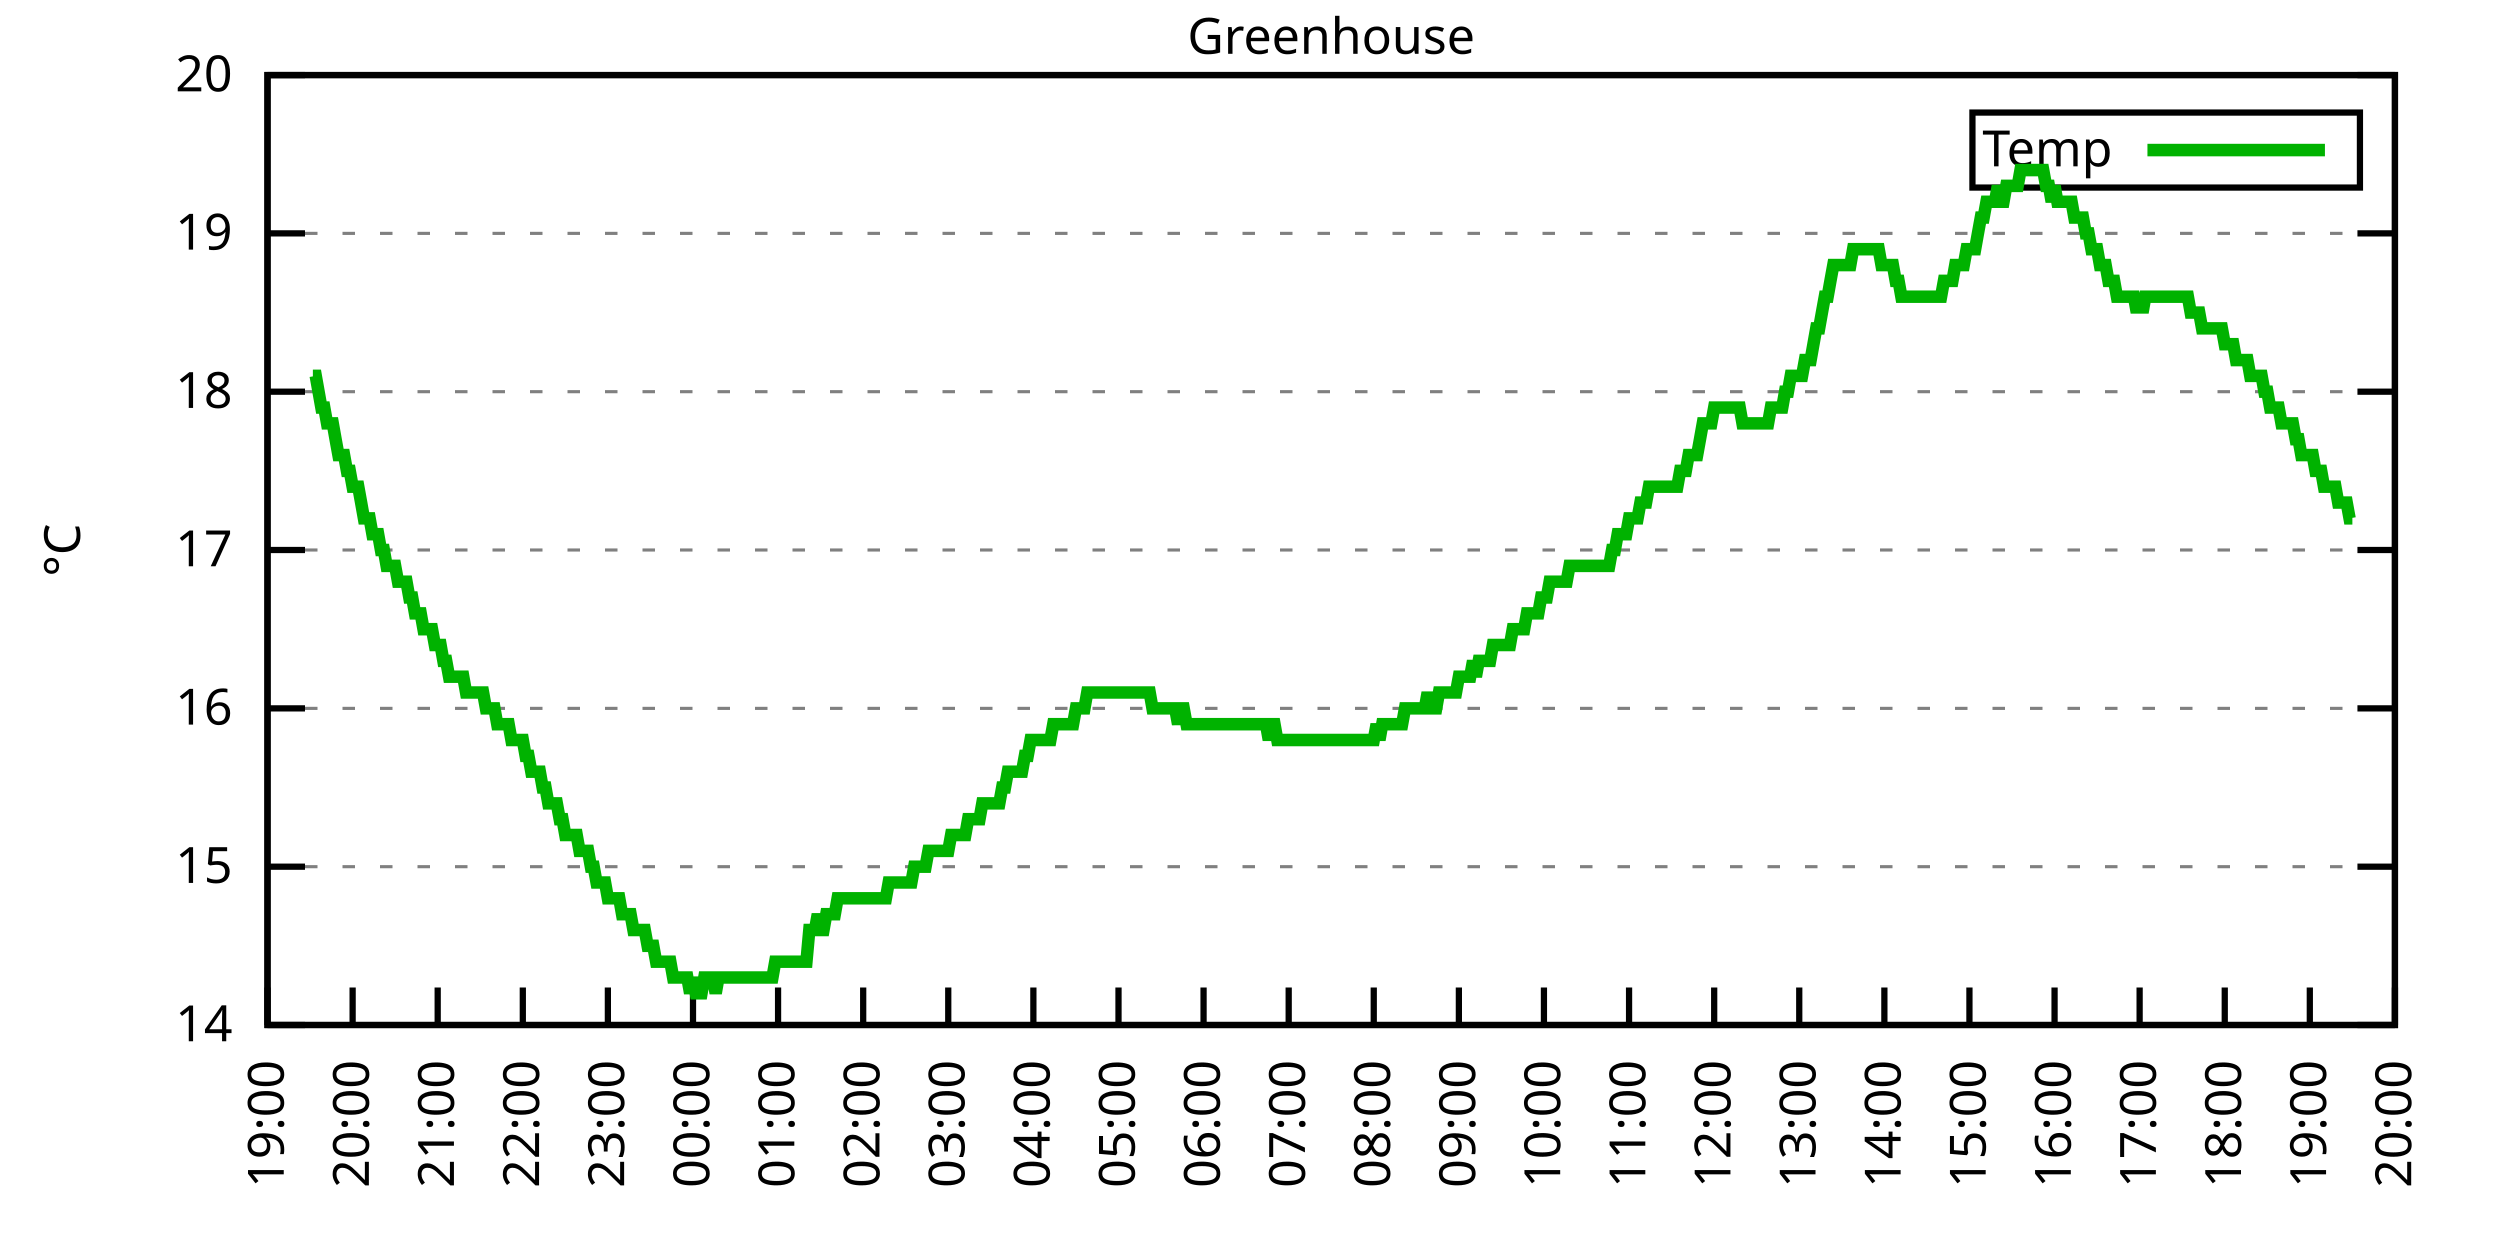
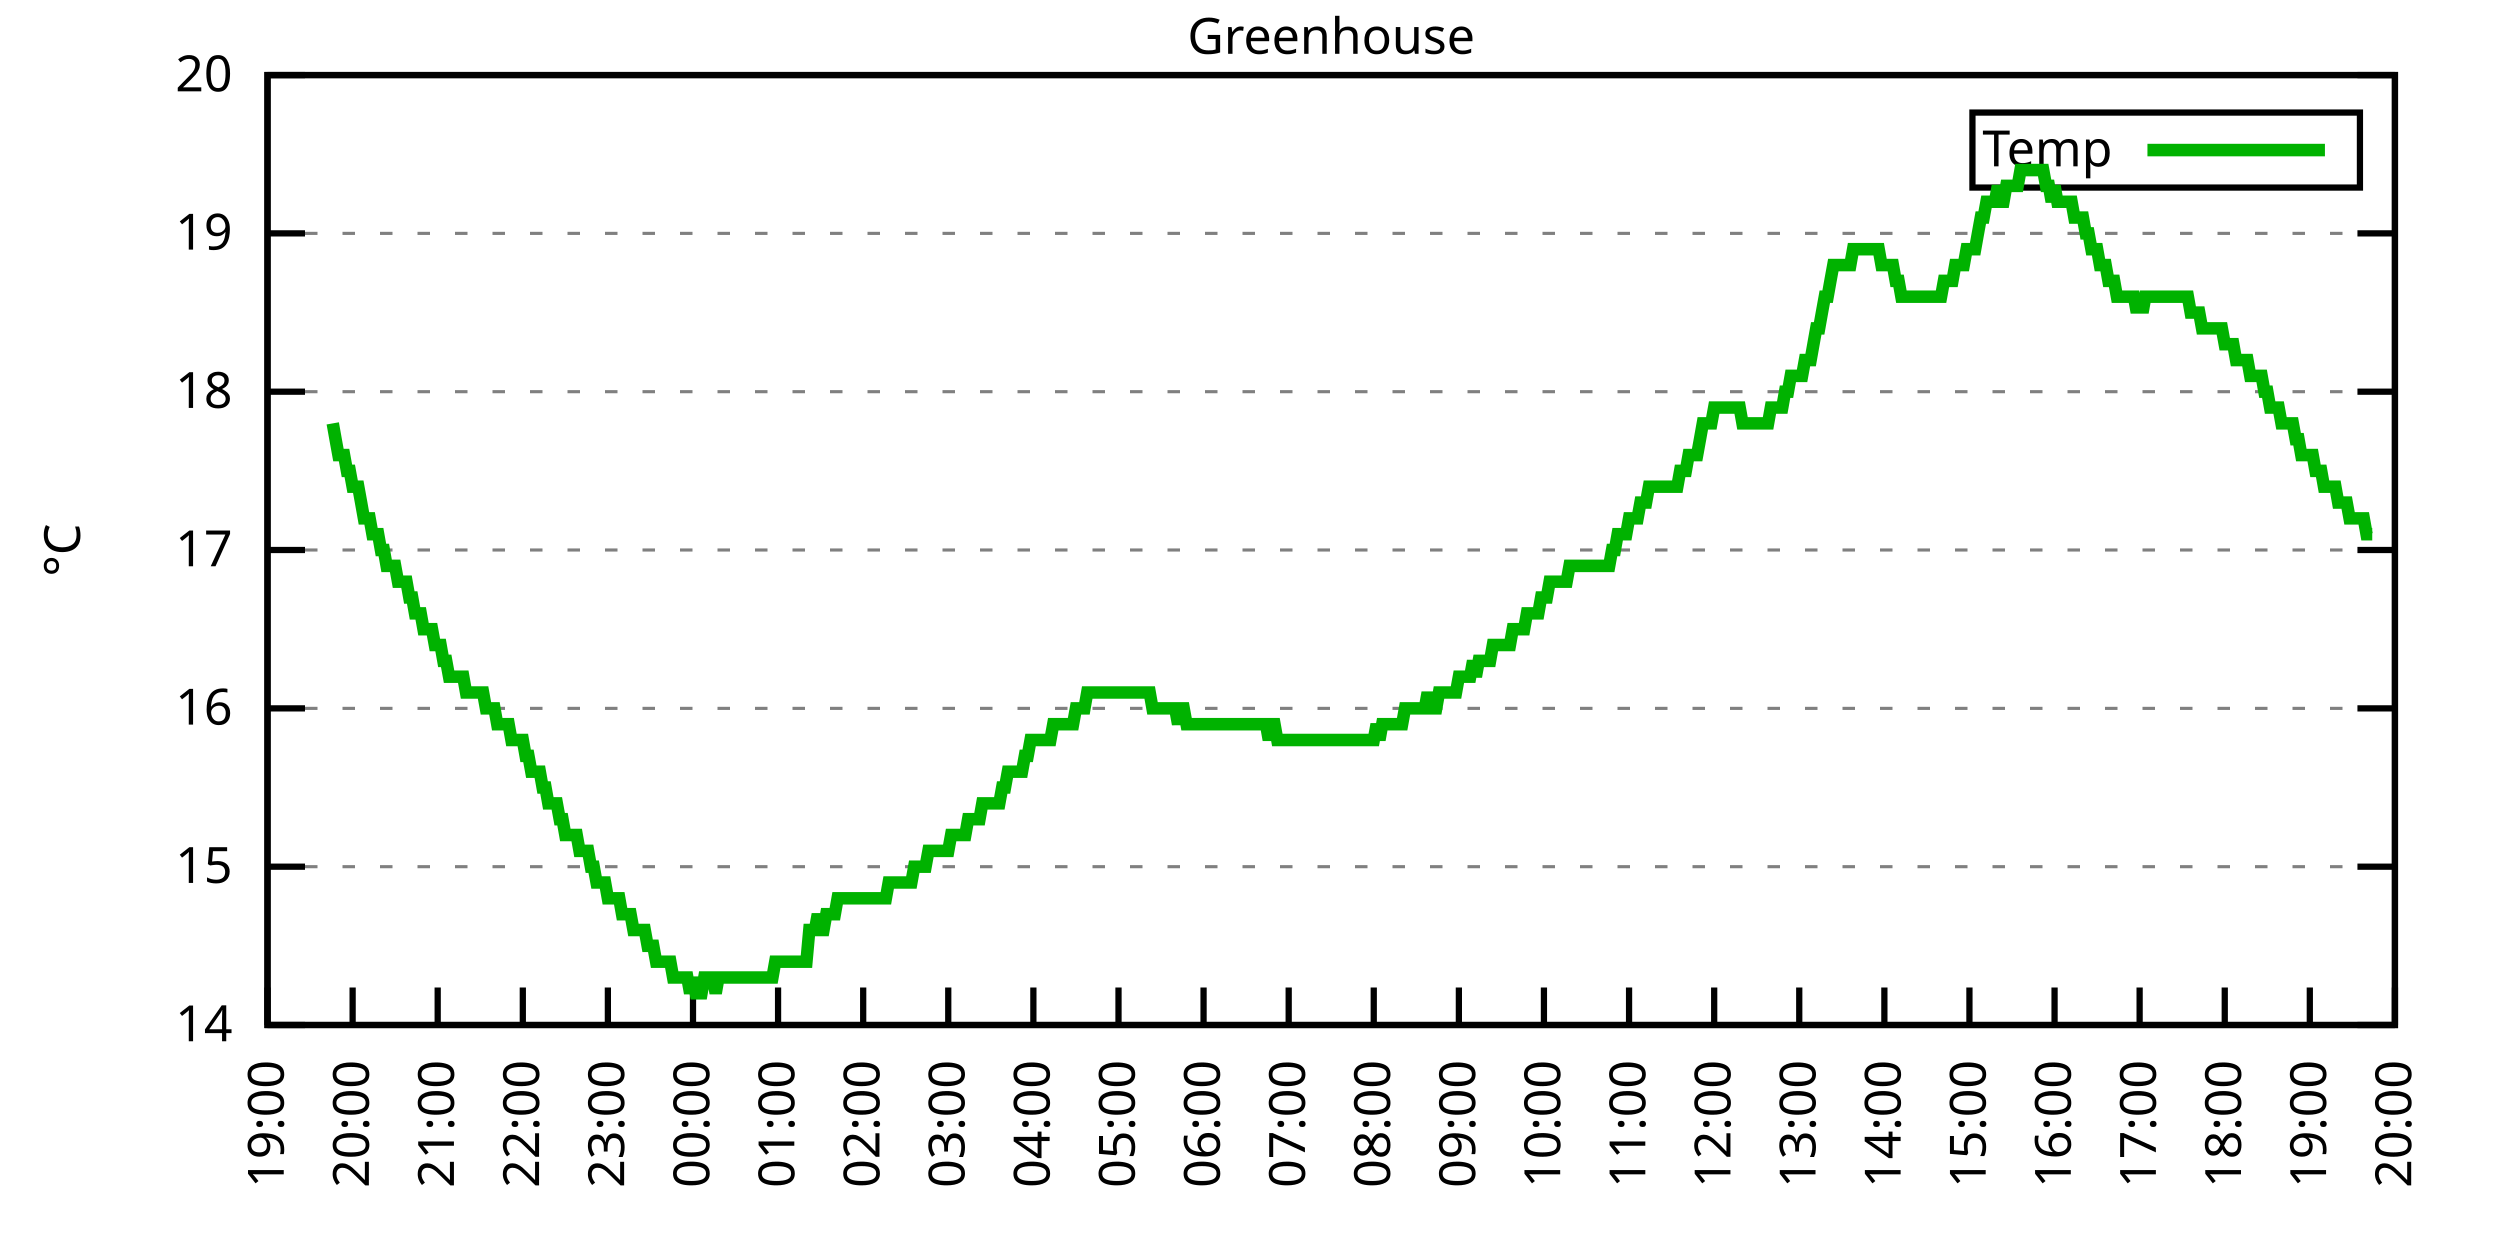
<svg xmlns="http://www.w3.org/2000/svg" xmlns:xlink="http://www.w3.org/1999/xlink" width="400" height="200" viewBox="0 0 400 200">
  <g id="gnuplot_canvas">
    <rect x="0" y="0" width="400" height="200" fill="none" />
    <defs>
      <circle id="gpDot" r="0.5" stroke-width="0.5" stroke="currentColor" />
      <path id="gpPt0" stroke-width="0.333" stroke="currentColor" d="M-1,0 h2 M0,-1 v2" />
      <path id="gpPt1" stroke-width="0.333" stroke="currentColor" d="M-1,-1 L1,1 M1,-1 L-1,1" />
      <path id="gpPt2" stroke-width="0.333" stroke="currentColor" d="M-1,0 L1,0 M0,-1 L0,1 M-1,-1 L1,1 M-1,1 L1,-1" />
      <rect id="gpPt3" stroke-width="0.333" stroke="currentColor" x="-1" y="-1" width="2" height="2" />
      <rect id="gpPt4" stroke-width="0.333" stroke="currentColor" fill="currentColor" x="-1" y="-1" width="2" height="2" />
      <circle id="gpPt5" stroke-width="0.333" stroke="currentColor" cx="0" cy="0" r="1" />
      <use xlink:href="#gpPt5" id="gpPt6" fill="currentColor" stroke="none" />
      <path id="gpPt7" stroke-width="0.333" stroke="currentColor" d="M0,-1.33 L-1.33,0.67 L1.33,0.67 z" />
      <use xlink:href="#gpPt7" id="gpPt8" fill="currentColor" stroke="none" />
      <use xlink:href="#gpPt7" id="gpPt9" stroke="currentColor" transform="rotate(180)" />
      <use xlink:href="#gpPt9" id="gpPt10" fill="currentColor" stroke="none" />
      <use xlink:href="#gpPt3" id="gpPt11" stroke="currentColor" transform="rotate(45)" />
      <use xlink:href="#gpPt11" id="gpPt12" fill="currentColor" stroke="none" />
      <path id="gpPt13" stroke-width="0.333" stroke="currentColor" d="M0,1.330 L1.265,0.411 L0.782,-1.067 L-0.782,-1.076 L-1.265,0.411 z" />
      <use xlink:href="#gpPt13" id="gpPt14" fill="currentColor" stroke="none" />
      <filter id="textbox" filterUnits="objectBoundingBox" x="0" y="0" height="1" width="1">
        <feFlood flood-color="white" flood-opacity="1" result="bgnd" />
        <feComposite in="SourceGraphic" in2="bgnd" operator="atop" />
      </filter>
      <filter id="greybox" filterUnits="objectBoundingBox" x="0" y="0" height="1" width="1">
        <feFlood flood-color="lightgrey" flood-opacity="1" result="grey" />
        <feComposite in="SourceGraphic" in2="grey" operator="atop" />
      </filter>
    </defs>
    <g fill="none" color="white" stroke="currentColor" stroke-width="1.00" stroke-linecap="butt" stroke-linejoin="miter">
</g>
    <g fill="none" color="black" stroke="currentColor" stroke-width="1.00" stroke-linecap="butt" stroke-linejoin="miter">
      <g stroke="none" shape-rendering="crispEdges">
        <polygon fill="rgb(255, 255, 255)" points="42.80,164.00 383.18,164.00 383.18,12.02 42.80,12.02 " />
      </g>
    </g>
    <g fill="none" color="black" stroke="currentColor" stroke-width="1.00" stroke-linecap="butt" stroke-linejoin="miter">
</g>
    <g fill="none" color="black" stroke="black" stroke-width="0.50" stroke-linecap="butt" stroke-linejoin="miter">
</g>
    <g fill="none" color="gray" stroke="currentColor" stroke-width="0.50" stroke-linecap="butt" stroke-linejoin="miter">
      <path stroke="gray" stroke-dasharray="2,4" class="gridline" d="M42.80,164.00 L383.19,164.00  " />
    </g>
    <g fill="none" color="gray" stroke="gray" stroke-width="1.00" stroke-linecap="butt" stroke-linejoin="miter">
</g>
    <g fill="none" color="black" stroke="currentColor" stroke-width="1.00" stroke-linecap="butt" stroke-linejoin="miter">
      <path stroke="black" d="M42.80,164.00 L48.80,164.00 M383.19,164.00 L377.19,164.00  " />
      <g transform="translate(37.20,166.60)" stroke="none" fill="black" font-family="Sans" font-size="8.00" text-anchor="end">
        <text>
          <tspan font-family="Sans"> 14</tspan>
        </text>
      </g>
    </g>
    <g fill="none" color="black" stroke="currentColor" stroke-width="1.00" stroke-linecap="butt" stroke-linejoin="miter">
</g>
    <g fill="none" color="black" stroke="black" stroke-width="0.50" stroke-linecap="butt" stroke-linejoin="miter">
</g>
    <g fill="none" color="gray" stroke="currentColor" stroke-width="0.50" stroke-linecap="butt" stroke-linejoin="miter">
      <path stroke="gray" stroke-dasharray="2,4" class="gridline" d="M42.80,138.67 L383.19,138.67  " />
    </g>
    <g fill="none" color="gray" stroke="gray" stroke-width="1.00" stroke-linecap="butt" stroke-linejoin="miter">
</g>
    <g fill="none" color="black" stroke="currentColor" stroke-width="1.00" stroke-linecap="butt" stroke-linejoin="miter">
      <path stroke="black" d="M42.80,138.67 L48.80,138.67 M383.19,138.67 L377.19,138.67  " />
      <g transform="translate(37.20,141.27)" stroke="none" fill="black" font-family="Sans" font-size="8.00" text-anchor="end">
        <text>
          <tspan font-family="Sans"> 15</tspan>
        </text>
      </g>
    </g>
    <g fill="none" color="black" stroke="currentColor" stroke-width="1.00" stroke-linecap="butt" stroke-linejoin="miter">
</g>
    <g fill="none" color="black" stroke="black" stroke-width="0.50" stroke-linecap="butt" stroke-linejoin="miter">
</g>
    <g fill="none" color="gray" stroke="currentColor" stroke-width="0.50" stroke-linecap="butt" stroke-linejoin="miter">
      <path stroke="gray" stroke-dasharray="2,4" class="gridline" d="M42.80,113.34 L383.19,113.34  " />
    </g>
    <g fill="none" color="gray" stroke="gray" stroke-width="1.00" stroke-linecap="butt" stroke-linejoin="miter">
</g>
    <g fill="none" color="black" stroke="currentColor" stroke-width="1.00" stroke-linecap="butt" stroke-linejoin="miter">
      <path stroke="black" d="M42.80,113.34 L48.80,113.34 M383.19,113.34 L377.19,113.34  " />
      <g transform="translate(37.20,115.94)" stroke="none" fill="black" font-family="Sans" font-size="8.00" text-anchor="end">
        <text>
          <tspan font-family="Sans"> 16</tspan>
        </text>
      </g>
    </g>
    <g fill="none" color="black" stroke="currentColor" stroke-width="1.00" stroke-linecap="butt" stroke-linejoin="miter">
</g>
    <g fill="none" color="black" stroke="black" stroke-width="0.50" stroke-linecap="butt" stroke-linejoin="miter">
</g>
    <g fill="none" color="gray" stroke="currentColor" stroke-width="0.50" stroke-linecap="butt" stroke-linejoin="miter">
      <path stroke="gray" stroke-dasharray="2,4" class="gridline" d="M42.80,88.00 L383.19,88.00  " />
    </g>
    <g fill="none" color="gray" stroke="gray" stroke-width="1.00" stroke-linecap="butt" stroke-linejoin="miter">
</g>
    <g fill="none" color="black" stroke="currentColor" stroke-width="1.00" stroke-linecap="butt" stroke-linejoin="miter">
      <path stroke="black" d="M42.80,88.00 L48.80,88.00 M383.19,88.00 L377.19,88.00  " />
      <g transform="translate(37.20,90.60)" stroke="none" fill="black" font-family="Sans" font-size="8.00" text-anchor="end">
        <text>
          <tspan font-family="Sans"> 17</tspan>
        </text>
      </g>
    </g>
    <g fill="none" color="black" stroke="currentColor" stroke-width="1.00" stroke-linecap="butt" stroke-linejoin="miter">
</g>
    <g fill="none" color="black" stroke="black" stroke-width="0.50" stroke-linecap="butt" stroke-linejoin="miter">
</g>
    <g fill="none" color="gray" stroke="currentColor" stroke-width="0.50" stroke-linecap="butt" stroke-linejoin="miter">
      <path stroke="gray" stroke-dasharray="2,4" class="gridline" d="M42.80,62.67 L383.19,62.67  " />
    </g>
    <g fill="none" color="gray" stroke="gray" stroke-width="1.00" stroke-linecap="butt" stroke-linejoin="miter">
</g>
    <g fill="none" color="black" stroke="currentColor" stroke-width="1.00" stroke-linecap="butt" stroke-linejoin="miter">
      <path stroke="black" d="M42.80,62.67 L48.80,62.67 M383.19,62.67 L377.19,62.67  " />
      <g transform="translate(37.20,65.27)" stroke="none" fill="black" font-family="Sans" font-size="8.00" text-anchor="end">
        <text>
          <tspan font-family="Sans"> 18</tspan>
        </text>
      </g>
    </g>
    <g fill="none" color="black" stroke="currentColor" stroke-width="1.00" stroke-linecap="butt" stroke-linejoin="miter">
</g>
    <g fill="none" color="black" stroke="black" stroke-width="0.50" stroke-linecap="butt" stroke-linejoin="miter">
</g>
    <g fill="none" color="gray" stroke="currentColor" stroke-width="0.50" stroke-linecap="butt" stroke-linejoin="miter">
      <path stroke="gray" stroke-dasharray="2,4" class="gridline" d="M42.80,37.34 L383.19,37.34  " />
    </g>
    <g fill="none" color="gray" stroke="gray" stroke-width="1.00" stroke-linecap="butt" stroke-linejoin="miter">
</g>
    <g fill="none" color="black" stroke="currentColor" stroke-width="1.00" stroke-linecap="butt" stroke-linejoin="miter">
      <path stroke="black" d="M42.80,37.34 L48.80,37.34 M383.19,37.34 L377.19,37.34  " />
      <g transform="translate(37.20,39.94)" stroke="none" fill="black" font-family="Sans" font-size="8.00" text-anchor="end">
        <text>
          <tspan font-family="Sans"> 19</tspan>
        </text>
      </g>
    </g>
    <g fill="none" color="black" stroke="currentColor" stroke-width="1.00" stroke-linecap="butt" stroke-linejoin="miter">
</g>
    <g fill="none" color="black" stroke="black" stroke-width="0.50" stroke-linecap="butt" stroke-linejoin="miter">
</g>
    <g fill="none" color="gray" stroke="currentColor" stroke-width="0.50" stroke-linecap="butt" stroke-linejoin="miter">
      <path stroke="gray" stroke-dasharray="2,4" class="gridline" d="M42.80,12.01 L383.19,12.01  " />
    </g>
    <g fill="none" color="gray" stroke="gray" stroke-width="1.00" stroke-linecap="butt" stroke-linejoin="miter">
</g>
    <g fill="none" color="black" stroke="currentColor" stroke-width="1.00" stroke-linecap="butt" stroke-linejoin="miter">
      <path stroke="black" d="M42.80,12.01 L48.80,12.01 M383.19,12.01 L377.19,12.01  " />
      <g transform="translate(37.20,14.61)" stroke="none" fill="black" font-family="Sans" font-size="8.00" text-anchor="end">
        <text>
          <tspan font-family="Sans"> 20</tspan>
        </text>
      </g>
    </g>
    <g fill="none" color="black" stroke="currentColor" stroke-width="1.00" stroke-linecap="butt" stroke-linejoin="miter">
      <path stroke="black" d="M42.80,164.00 L42.80,158.00  " />
      <g transform="translate(45.40,169.60) rotate(270.00)" stroke="none" fill="black" font-family="Sans" font-size="8.00" text-anchor="end">
        <text>
          <tspan font-family="Sans">19:00</tspan>
        </text>
      </g>
    </g>
    <g fill="none" color="black" stroke="currentColor" stroke-width="1.00" stroke-linecap="butt" stroke-linejoin="miter">
      <path stroke="black" d="M56.42,164.00 L56.42,158.00  " />
      <g transform="translate(59.02,169.60) rotate(270.00)" stroke="none" fill="black" font-family="Sans" font-size="8.00" text-anchor="end">
        <text>
          <tspan font-family="Sans">20:00</tspan>
        </text>
      </g>
    </g>
    <g fill="none" color="black" stroke="currentColor" stroke-width="1.00" stroke-linecap="butt" stroke-linejoin="miter">
      <path stroke="black" d="M70.03,164.00 L70.03,158.00  " />
      <g transform="translate(72.63,169.60) rotate(270.00)" stroke="none" fill="black" font-family="Sans" font-size="8.00" text-anchor="end">
        <text>
          <tspan font-family="Sans">21:00</tspan>
        </text>
      </g>
    </g>
    <g fill="none" color="black" stroke="currentColor" stroke-width="1.00" stroke-linecap="butt" stroke-linejoin="miter">
      <path stroke="black" d="M83.65,164.00 L83.65,158.00  " />
      <g transform="translate(86.25,169.60) rotate(270.00)" stroke="none" fill="black" font-family="Sans" font-size="8.00" text-anchor="end">
        <text>
          <tspan font-family="Sans">22:00</tspan>
        </text>
      </g>
    </g>
    <g fill="none" color="black" stroke="currentColor" stroke-width="1.00" stroke-linecap="butt" stroke-linejoin="miter">
      <path stroke="black" d="M97.26,164.00 L97.26,158.00  " />
      <g transform="translate(99.86,169.60) rotate(270.00)" stroke="none" fill="black" font-family="Sans" font-size="8.00" text-anchor="end">
        <text>
          <tspan font-family="Sans">23:00</tspan>
        </text>
      </g>
    </g>
    <g fill="none" color="black" stroke="currentColor" stroke-width="1.00" stroke-linecap="butt" stroke-linejoin="miter">
      <path stroke="black" d="M110.88,164.00 L110.88,158.00  " />
      <g transform="translate(113.48,169.60) rotate(270.00)" stroke="none" fill="black" font-family="Sans" font-size="8.00" text-anchor="end">
        <text>
          <tspan font-family="Sans">00:00</tspan>
        </text>
      </g>
    </g>
    <g fill="none" color="black" stroke="currentColor" stroke-width="1.00" stroke-linecap="butt" stroke-linejoin="miter">
      <path stroke="black" d="M124.49,164.00 L124.49,158.00  " />
      <g transform="translate(127.09,169.60) rotate(270.00)" stroke="none" fill="black" font-family="Sans" font-size="8.00" text-anchor="end">
        <text>
          <tspan font-family="Sans">01:00</tspan>
        </text>
      </g>
    </g>
    <g fill="none" color="black" stroke="currentColor" stroke-width="1.00" stroke-linecap="butt" stroke-linejoin="miter">
      <path stroke="black" d="M138.11,164.00 L138.11,158.00  " />
      <g transform="translate(140.71,169.60) rotate(270.00)" stroke="none" fill="black" font-family="Sans" font-size="8.00" text-anchor="end">
        <text>
          <tspan font-family="Sans">02:00</tspan>
        </text>
      </g>
    </g>
    <g fill="none" color="black" stroke="currentColor" stroke-width="1.00" stroke-linecap="butt" stroke-linejoin="miter">
      <path stroke="black" d="M151.72,164.00 L151.72,158.00  " />
      <g transform="translate(154.32,169.60) rotate(270.00)" stroke="none" fill="black" font-family="Sans" font-size="8.00" text-anchor="end">
        <text>
          <tspan font-family="Sans">03:00</tspan>
        </text>
      </g>
    </g>
    <g fill="none" color="black" stroke="currentColor" stroke-width="1.00" stroke-linecap="butt" stroke-linejoin="miter">
      <path stroke="black" d="M165.34,164.00 L165.34,158.00  " />
      <g transform="translate(167.94,169.60) rotate(270.00)" stroke="none" fill="black" font-family="Sans" font-size="8.00" text-anchor="end">
        <text>
          <tspan font-family="Sans">04:00</tspan>
        </text>
      </g>
    </g>
    <g fill="none" color="black" stroke="currentColor" stroke-width="1.00" stroke-linecap="butt" stroke-linejoin="miter">
      <path stroke="black" d="M178.96,164.00 L178.96,158.00  " />
      <g transform="translate(181.56,169.60) rotate(270.00)" stroke="none" fill="black" font-family="Sans" font-size="8.00" text-anchor="end">
        <text>
          <tspan font-family="Sans">05:00</tspan>
        </text>
      </g>
    </g>
    <g fill="none" color="black" stroke="currentColor" stroke-width="1.00" stroke-linecap="butt" stroke-linejoin="miter">
      <path stroke="black" d="M192.57,164.00 L192.57,158.00  " />
      <g transform="translate(195.17,169.60) rotate(270.00)" stroke="none" fill="black" font-family="Sans" font-size="8.00" text-anchor="end">
        <text>
          <tspan font-family="Sans">06:00</tspan>
        </text>
      </g>
    </g>
    <g fill="none" color="black" stroke="currentColor" stroke-width="1.00" stroke-linecap="butt" stroke-linejoin="miter">
      <path stroke="black" d="M206.19,164.00 L206.19,158.00  " />
      <g transform="translate(208.79,169.60) rotate(270.00)" stroke="none" fill="black" font-family="Sans" font-size="8.00" text-anchor="end">
        <text>
          <tspan font-family="Sans">07:00</tspan>
        </text>
      </g>
    </g>
    <g fill="none" color="black" stroke="currentColor" stroke-width="1.00" stroke-linecap="butt" stroke-linejoin="miter">
      <path stroke="black" d="M219.80,164.00 L219.80,158.00  " />
      <g transform="translate(222.40,169.60) rotate(270.00)" stroke="none" fill="black" font-family="Sans" font-size="8.00" text-anchor="end">
        <text>
          <tspan font-family="Sans">08:00</tspan>
        </text>
      </g>
    </g>
    <g fill="none" color="black" stroke="currentColor" stroke-width="1.00" stroke-linecap="butt" stroke-linejoin="miter">
      <path stroke="black" d="M233.42,164.00 L233.42,158.00  " />
      <g transform="translate(236.02,169.60) rotate(270.00)" stroke="none" fill="black" font-family="Sans" font-size="8.00" text-anchor="end">
        <text>
          <tspan font-family="Sans">09:00</tspan>
        </text>
      </g>
    </g>
    <g fill="none" color="black" stroke="currentColor" stroke-width="1.00" stroke-linecap="butt" stroke-linejoin="miter">
      <path stroke="black" d="M247.03,164.00 L247.03,158.00  " />
      <g transform="translate(249.63,169.60) rotate(270.00)" stroke="none" fill="black" font-family="Sans" font-size="8.00" text-anchor="end">
        <text>
          <tspan font-family="Sans">10:00</tspan>
        </text>
      </g>
    </g>
    <g fill="none" color="black" stroke="currentColor" stroke-width="1.00" stroke-linecap="butt" stroke-linejoin="miter">
      <path stroke="black" d="M260.65,164.00 L260.65,158.00  " />
      <g transform="translate(263.25,169.60) rotate(270.00)" stroke="none" fill="black" font-family="Sans" font-size="8.00" text-anchor="end">
        <text>
          <tspan font-family="Sans">11:00</tspan>
        </text>
      </g>
    </g>
    <g fill="none" color="black" stroke="currentColor" stroke-width="1.00" stroke-linecap="butt" stroke-linejoin="miter">
      <path stroke="black" d="M274.27,164.00 L274.27,158.00  " />
      <g transform="translate(276.87,169.60) rotate(270.00)" stroke="none" fill="black" font-family="Sans" font-size="8.00" text-anchor="end">
        <text>
          <tspan font-family="Sans">12:00</tspan>
        </text>
      </g>
    </g>
    <g fill="none" color="black" stroke="currentColor" stroke-width="1.00" stroke-linecap="butt" stroke-linejoin="miter">
      <path stroke="black" d="M287.88,164.00 L287.88,158.00  " />
      <g transform="translate(290.48,169.60) rotate(270.00)" stroke="none" fill="black" font-family="Sans" font-size="8.00" text-anchor="end">
        <text>
          <tspan font-family="Sans">13:00</tspan>
        </text>
      </g>
    </g>
    <g fill="none" color="black" stroke="currentColor" stroke-width="1.00" stroke-linecap="butt" stroke-linejoin="miter">
      <path stroke="black" d="M301.50,164.00 L301.50,158.00  " />
      <g transform="translate(304.10,169.60) rotate(270.00)" stroke="none" fill="black" font-family="Sans" font-size="8.00" text-anchor="end">
        <text>
          <tspan font-family="Sans">14:00</tspan>
        </text>
      </g>
    </g>
    <g fill="none" color="black" stroke="currentColor" stroke-width="1.00" stroke-linecap="butt" stroke-linejoin="miter">
      <path stroke="black" d="M315.11,164.00 L315.11,158.00  " />
      <g transform="translate(317.71,169.60) rotate(270.00)" stroke="none" fill="black" font-family="Sans" font-size="8.00" text-anchor="end">
        <text>
          <tspan font-family="Sans">15:00</tspan>
        </text>
      </g>
    </g>
    <g fill="none" color="black" stroke="currentColor" stroke-width="1.00" stroke-linecap="butt" stroke-linejoin="miter">
      <path stroke="black" d="M328.73,164.00 L328.73,158.00  " />
      <g transform="translate(331.33,169.60) rotate(270.00)" stroke="none" fill="black" font-family="Sans" font-size="8.00" text-anchor="end">
        <text>
          <tspan font-family="Sans">16:00</tspan>
        </text>
      </g>
    </g>
    <g fill="none" color="black" stroke="currentColor" stroke-width="1.00" stroke-linecap="butt" stroke-linejoin="miter">
      <path stroke="black" d="M342.34,164.00 L342.34,158.00  " />
      <g transform="translate(344.94,169.60) rotate(270.00)" stroke="none" fill="black" font-family="Sans" font-size="8.00" text-anchor="end">
        <text>
          <tspan font-family="Sans">17:00</tspan>
        </text>
      </g>
    </g>
    <g fill="none" color="black" stroke="currentColor" stroke-width="1.00" stroke-linecap="butt" stroke-linejoin="miter">
      <path stroke="black" d="M355.96,164.00 L355.96,158.00  " />
      <g transform="translate(358.56,169.60) rotate(270.00)" stroke="none" fill="black" font-family="Sans" font-size="8.00" text-anchor="end">
        <text>
          <tspan font-family="Sans">18:00</tspan>
        </text>
      </g>
    </g>
    <g fill="none" color="black" stroke="currentColor" stroke-width="1.00" stroke-linecap="butt" stroke-linejoin="miter">
      <path stroke="black" d="M369.57,164.00 L369.57,158.00  " />
      <g transform="translate(372.17,169.60) rotate(270.00)" stroke="none" fill="black" font-family="Sans" font-size="8.00" text-anchor="end">
        <text>
          <tspan font-family="Sans">19:00</tspan>
        </text>
      </g>
    </g>
    <g fill="none" color="black" stroke="currentColor" stroke-width="1.00" stroke-linecap="butt" stroke-linejoin="miter">
      <path stroke="black" d="M383.19,164.00 L383.19,158.00  " />
      <g transform="translate(385.79,169.60) rotate(270.00)" stroke="none" fill="black" font-family="Sans" font-size="8.00" text-anchor="end">
        <text>
          <tspan font-family="Sans">20:00</tspan>
        </text>
      </g>
    </g>
    <g fill="none" color="black" stroke="currentColor" stroke-width="1.00" stroke-linecap="butt" stroke-linejoin="miter">
</g>
    <g fill="none" color="black" stroke="currentColor" stroke-width="1.00" stroke-linecap="butt" stroke-linejoin="miter">
      <path stroke="black" d="M42.80,12.01 L42.80,164.00 L383.19,164.00 L383.19,12.01 L42.80,12.01 Z  " />
    </g>
    <g fill="none" color="black" stroke="currentColor" stroke-width="1.00" stroke-linecap="butt" stroke-linejoin="miter">
</g>
    <g fill="none" color="black" stroke="currentColor" stroke-width="1.00" stroke-linecap="butt" stroke-linejoin="miter">
      <path stroke="black" d="M315.59,30.01 L315.59,18.01 L377.59,18.01 L377.59,30.01 L315.59,30.01 Z  " />
    </g>
    <g id="Greenhouse_plot_1">
      <g fill="none" color="white" stroke="black" stroke-width="2.00" stroke-linecap="butt" stroke-linejoin="miter">
</g>
      <g fill="none" color="black" stroke="currentColor" stroke-width="2.00" stroke-linecap="butt" stroke-linejoin="miter">
        <g transform="translate(337.99,26.61)" stroke="none" fill="black" font-family="Sans" font-size="8.00" text-anchor="end">
          <text>
            <tspan font-family="Sans">Temp</tspan>
          </text>
        </g>
      </g>
      <g fill="none" color="black" stroke="currentColor" stroke-width="2.00" stroke-linecap="butt" stroke-linejoin="miter">
-         <path stroke="rgb(  0, 178,   0)" d="M343.59,24.01 L371.99,24.01 M50.06,60.14 L50.52,60.14 L50.97,62.67 L51.42,65.21 L51.88,65.21 L52.33,67.74   L52.78,67.74 L53.24,67.74 L53.69,70.27 L54.15,72.81 L54.60,72.81 L55.05,72.81 L55.51,75.34 L55.96,75.34   L56.42,77.87 L56.87,77.87 L57.32,77.87 L57.78,80.41 L58.23,82.94 L58.68,82.94 L59.14,82.94 L59.59,85.47   L60.05,85.47 L60.50,85.47 L60.95,88.00 L61.41,88.00 L61.86,90.54 L62.32,90.54 L62.77,90.54 L63.22,90.54   L63.68,93.07 L64.13,93.07 L64.58,93.07 L65.04,93.07 L65.49,95.60 L65.95,95.60 L66.40,98.14 L66.85,98.14   L67.31,98.14 L67.76,100.67 L68.22,100.67 L68.67,100.67 L69.12,100.67 L69.58,103.20 L70.03,103.20 L70.49,103.20   L70.94,105.74 L71.39,105.74 L71.85,108.27 L72.30,108.27 L72.75,108.27 L73.21,108.27 L73.66,108.27 L74.12,108.27   L74.57,110.80 L75.02,110.80 L75.48,110.80 L75.93,110.80 L76.39,110.80 L76.84,110.80 L77.29,110.80 L77.75,113.34   L78.20,113.34 L78.65,113.34 L79.11,113.34 L79.56,115.87 L80.02,115.87 L80.47,115.87 L80.92,115.87 L81.38,115.87   L81.83,118.40 L82.29,118.40 L82.74,118.40 L83.19,118.40 L83.65,118.40 L84.10,120.94 L84.55,120.94 L85.01,123.47   L85.46,123.47 L85.92,123.47 L86.37,123.47 L86.82,126.00 L87.28,126.00 L87.73,128.54 L88.19,128.54 L88.64,128.54   L89.09,128.54 L89.55,131.07 L90.00,131.07 L90.45,133.60 L90.91,133.60 L91.36,133.60 L91.82,133.60 L92.27,133.60   L92.72,136.14 L93.18,136.14 L93.63,136.14 L94.09,136.14 L94.54,138.67 L94.99,138.67 L95.45,141.20 L95.90,141.20   L96.35,141.20 L96.81,141.20 L97.26,143.73 L97.72,143.73 L98.17,143.73 L98.62,143.73 L99.08,143.73 L99.53,146.27   L99.99,146.27 L100.44,146.27 L100.89,146.27 L101.35,148.80 L101.80,148.80 L102.25,148.80 L102.71,148.80 L103.16,148.80   L103.62,151.33 L104.07,151.33 L104.52,151.33 L104.98,153.87 L105.43,153.87 L105.89,153.87 L106.34,153.87 L106.79,153.87   L107.25,153.87 L107.70,156.40 L108.15,156.40 L108.61,156.40 L109.06,156.40 L109.52,156.40 L109.97,156.40 L110.42,158.93   L110.88,156.40 L111.33,158.93 L111.79,158.93 L112.24,158.93 L112.69,156.40 L113.15,156.40 L113.60,156.40 L114.05,156.40   L114.51,158.93 L114.96,156.40 L115.42,156.40 L115.87,156.40 L116.32,156.40 L116.78,156.40 L117.23,156.40 L117.69,156.40   L118.14,156.40 L118.59,156.40 L119.05,156.40 L119.50,156.40 L119.96,156.40 L120.41,156.40 L120.86,156.40 L121.32,156.40   L121.77,156.40 L122.22,156.40 L122.68,156.40 L123.13,156.40 L123.59,156.40 L124.04,153.87 L124.49,153.87 L124.95,153.87   L125.40,153.87 L125.86,153.87 L126.31,153.87 L126.76,153.87 L127.22,153.87 L127.67,153.87 L128.12,153.87 L128.58,153.87   L129.03,153.87 L129.49,148.80 L129.94,148.80 L130.39,148.80 L130.85,146.27 L131.30,148.80 L131.76,148.80 L132.21,146.27   L132.66,146.27 L133.12,146.27 L133.57,146.27 L134.02,143.73 L134.48,143.73 L134.93,143.73 L135.39,143.73 L135.84,143.73   L136.29,143.73 L136.75,143.73 L137.20,143.73 L137.66,143.73 L138.11,143.73 L138.56,143.73 L139.02,143.73 L139.47,143.73   L139.92,143.73 L140.38,143.73 L140.83,143.73 L141.29,143.73 L141.74,143.73 L142.19,141.20 L142.65,141.20 L143.10,141.20   L143.56,141.20 L144.01,141.20 L144.46,141.20 L144.92,141.20 L145.37,141.20 L145.82,141.20 L146.28,138.67 L146.73,138.67   L147.19,138.67 L147.64,138.67 L148.09,138.67 L148.55,136.14 L149.00,136.14 L149.46,136.14 L149.91,136.14 L150.36,136.14   L150.82,136.14 L151.27,136.14 L151.72,136.14 L152.18,133.60 L152.63,133.60 L153.09,133.60 L153.54,133.60 L153.99,133.60   L154.45,133.60 L154.90,131.07 L155.36,131.07 L155.81,131.07 L156.26,131.07 L156.72,131.07 L157.17,128.54 L157.62,128.54   L158.08,128.54 L158.53,128.54 L158.99,128.54 L159.44,128.54 L159.89,128.54 L160.35,126.00 L160.80,126.00 L161.26,123.47   L161.71,123.47 L162.16,123.47 L162.62,123.47 L163.07,123.47 L163.52,123.47 L163.98,120.94 L164.43,120.94 L164.89,118.40   L165.34,118.40 L165.79,118.40 L166.25,118.40 L166.70,118.40 L167.16,118.40 L167.61,118.40 L168.06,118.40 L168.52,115.87   L168.97,115.87 L169.43,115.87 L169.88,115.87 L170.33,115.87 L170.79,115.87 L171.24,115.87 L171.69,115.87 L172.15,113.34   L172.60,113.34 L173.06,113.34 L173.51,113.34 L173.96,110.80 L174.42,110.80 L174.87,110.80 L175.33,110.80 L175.78,110.80   L176.23,110.80 L176.69,110.80 L177.14,110.80 L177.59,110.80 L178.05,110.80 L178.50,110.80 L178.96,110.80 L179.41,110.80   L179.86,110.80 L180.32,110.80 L180.77,110.80 L181.23,110.80 L181.68,110.80 L182.13,110.80 L182.59,110.80 L183.04,110.80   L183.49,110.80 L183.95,110.80 L184.40,113.34 L184.86,113.34 L185.31,113.34 L185.76,113.34 L186.22,113.34 L186.67,113.34   L187.13,113.34 L187.58,113.34 L188.03,113.34 L188.49,115.87 L188.94,113.34 L189.39,113.34 L189.85,115.87 L190.30,115.87   L190.76,115.87 L191.21,115.87 L191.66,115.87 L192.12,115.87 L192.57,115.87 L193.03,115.87 L193.48,115.87 L193.93,115.87   L194.39,115.87 L194.84,115.87 L195.29,115.87 L195.75,115.87 L196.20,115.87 L196.66,115.87 L197.11,115.87 L197.56,115.87   L198.02,115.87 L198.47,115.87 L198.93,115.87 L199.38,115.87 L199.83,115.87 L200.29,115.87 L200.74,115.87 L201.19,115.87   L201.65,115.87 L202.10,115.87 L202.56,115.87 L203.01,118.40 L203.46,115.87 L203.92,115.87 L204.37,118.40 L204.83,118.40   L205.28,118.40 L205.73,118.40 L206.19,118.40 L206.64,118.40 L207.09,118.40 L207.55,118.40 L208.00,118.40 L208.46,118.40   L208.91,118.40 L209.36,118.40 L209.82,118.40 L210.27,118.40 L210.73,118.40 L211.18,118.40 L211.63,118.40 L212.09,118.40   L212.54,118.40 L213.00,118.40 L213.45,118.40 L213.90,118.40 L214.36,118.40 L214.81,118.40 L215.26,118.40 L215.72,118.40   L216.17,118.40 L216.63,118.40 L217.08,118.40 L217.53,118.40 L217.99,118.40 L218.44,118.40 L218.90,118.40 L219.35,118.40   L219.80,118.40 L220.26,115.87 L220.71,118.40 L221.16,115.87 L221.62,115.87 L222.07,115.87 L222.53,115.87 L222.98,115.87   L223.43,115.87 L223.89,115.87 L224.34,115.87 L224.80,113.34 L225.25,113.34 L225.70,113.34 L226.16,113.34 L226.61,113.34   L227.06,113.34 L227.52,113.34 L227.97,113.34 L228.43,110.80 L228.88,113.34 L229.33,113.34 L229.79,113.34 L230.24,110.80   L230.70,110.80 L231.15,110.80 L231.60,110.80 L232.06,110.80 L232.51,110.80 L232.96,110.80 L233.42,108.27 L233.87,108.27   L234.33,108.27 L234.78,108.27 L235.23,108.27 L235.69,105.74 L236.14,108.27 L236.60,105.74 L237.05,105.74 L237.50,105.74   L237.96,105.74 L238.41,105.74 L238.86,103.20 L239.32,103.20 L239.77,103.20 L240.23,103.20 L240.68,103.20 L241.13,103.20   L241.59,103.20 L242.04,100.67 L242.50,100.67 L242.95,100.67 L243.40,100.67 L243.86,100.67 L244.31,98.14 L244.76,98.14   L245.22,98.14 L245.67,98.14 L246.13,98.14 L246.58,95.60 L247.03,95.60 L247.49,95.60 L247.94,93.07 L248.40,93.07   L248.85,93.07 L249.30,93.07 L249.76,93.07 L250.21,93.07 L250.66,93.07 L251.12,90.54 L251.57,90.54 L252.03,90.54   L252.48,90.54 L252.93,90.54 L253.39,90.54 L253.84,90.54 L254.30,90.54 L254.75,90.54 L255.20,90.54 L255.66,90.54   L256.11,90.54 L256.56,90.54 L257.02,90.54 L257.47,90.54 L257.93,88.00 L258.38,88.00 L258.83,85.47 L259.29,85.47   L259.74,85.47 L260.20,85.47 L260.65,82.94 L261.10,82.94 L261.56,82.94 L262.01,82.94 L262.47,80.41 L262.92,80.41   L263.37,80.41 L263.83,77.87 L264.28,77.87 L264.73,77.87 L265.19,77.87 L265.64,77.87 L266.10,77.87 L266.55,77.87   L267.00,77.87 L267.46,77.87 L267.91,77.87 L268.37,77.87 L268.82,75.34 L269.27,75.34 L269.73,75.34 L270.18,72.81   L270.63,72.81 L271.09,72.81 L271.54,72.81 L272.00,70.27 L272.45,67.74 L272.90,67.74 L273.36,67.74 L273.81,67.74   L274.27,65.21 L274.72,65.21 L275.17,65.21 L275.63,65.21 L276.08,65.21 L276.53,65.21 L276.99,65.21 L277.44,65.21   L277.90,65.21 L278.35,65.21 L278.80,67.74 L279.26,67.74 L279.71,67.74 L280.17,67.74 L280.62,67.74 L281.07,67.74   L281.53,67.74 L281.98,67.74 L282.43,67.74 L282.89,67.74 L283.34,65.21 L283.80,65.21 L284.25,65.21 L284.70,65.21   L285.16,65.21 L285.61,62.67 L286.07,62.67 L286.52,60.14 L286.97,60.14 L287.43,60.14 L287.88,60.14 L288.33,60.14   L288.79,57.61 L289.24,57.61 L289.70,57.61 L290.15,55.07 L290.60,52.54 L291.06,52.54 L291.51,50.01 L291.97,47.47   L292.42,47.47 L292.87,44.94 L293.33,42.41 L293.78,42.41 L294.23,42.41 L294.69,42.41 L295.14,42.41 L295.60,42.41   L296.05,42.41 L296.50,39.87 L296.96,39.87 L297.41,39.87 L297.87,39.87 L298.32,39.87 L298.77,39.87 L299.23,39.87   L299.68,39.87 L300.13,39.87 L300.59,39.87 L301.04,42.41 L301.50,42.41 L301.95,42.41 L302.40,42.41 L302.86,42.41   L303.31,44.94 L303.77,44.94 L304.22,47.47 L304.67,47.47 L305.13,47.47 L305.58,47.47 L306.03,47.47 L306.49,47.47   L306.94,47.47 L307.40,47.47 L307.85,47.47 L308.30,47.47 L308.76,47.47 L309.21,47.47 L309.67,47.47 L310.12,47.47   L310.57,47.47 L311.03,44.94 L311.48,44.94 L311.94,44.94 L312.39,44.94 L312.84,42.41 L313.30,42.41 L313.75,42.41   L314.20,42.41 L314.66,39.87 L315.11,39.87 L315.57,39.87 L316.02,39.87 L316.47,37.34 L316.93,34.81 L317.38,34.81   L317.84,32.28 L318.29,32.28 L318.74,32.28 L319.20,32.28 L319.65,29.74 L320.10,32.28 L320.56,32.28 L321.01,29.74   L321.47,29.74 L321.92,29.74 L322.37,29.74 L322.83,29.74 L323.28,27.21 L323.74,27.21 L324.19,27.21 L324.64,27.21   L325.10,27.21 L325.55,27.21 L326.00,27.21 L326.46,27.21 L326.91,27.21 L327.37,29.74 L327.82,29.74 L328.27,32.28   L328.73,29.74 L329.18,32.28 L329.64,32.28 L330.09,32.28 L330.54,32.28 L331.00,32.28 L331.45,32.28 L331.90,34.81   L332.36,34.81 L332.81,34.81 L333.27,34.81 L333.72,37.34 L334.17,37.34 L334.63,39.87 L335.08,39.87 L335.54,39.87   L335.99,42.41 L336.44,42.41 L336.90,42.41 L337.35,44.94 L337.80,44.94 L338.26,44.94 L338.71,47.47 L339.17,47.47   L339.62,47.47 L340.07,47.47 L340.53,47.47 L340.98,47.47 L341.44,47.47 L341.89,50.01 L342.34,47.47 L342.80,50.01   L343.25,47.47 L343.70,47.47 L344.16,47.47 L344.61,47.47 L345.07,47.47 L345.52,47.47 L345.97,47.47 L346.43,47.47   L346.88,47.47 L347.34,47.47 L347.79,47.47 L348.24,47.47 L348.70,47.47 L349.15,47.47 L349.60,47.47 L350.06,47.47   L350.51,50.01 L350.97,50.01 L351.42,50.01 L351.87,50.01 L352.33,52.54 L352.78,52.54 L353.24,52.54 L353.69,52.54   L354.14,52.54 L354.60,52.54 L355.05,52.54 L355.50,52.54 L355.96,55.07 L356.41,55.07 L356.87,55.07 L357.32,55.07   L357.77,57.61 L358.23,57.61 L358.68,57.61 L359.14,57.61 L359.59,57.61 L360.04,60.14 L360.50,60.14 L360.95,60.14   L361.41,60.14 L361.86,60.14 L362.31,62.67 L362.77,62.67 L363.22,65.21 L363.67,65.21 L364.13,65.21 L364.58,65.21   L365.04,67.74 L365.49,67.74 L365.94,67.74 L366.40,67.74 L366.85,67.74 L367.31,70.27 L367.76,70.27 L368.21,72.81   L368.67,72.81 L369.12,72.81 L369.57,72.81 L370.03,72.81 L370.48,75.34 L370.94,75.34 L371.39,75.34 L371.84,77.87   L372.30,77.87 L372.75,77.87 L373.21,77.87 L373.66,77.87 L374.11,80.41 L374.57,80.41 L375.02,80.41 L375.47,80.41   L375.93,82.94 L376.38,82.94  " />
+         <path stroke="rgb(  0, 178,   0)" d="M343.59,24.01 L371.99,24.01 M53.24,67.74 L53.69,70.27 L54.15,72.81 L54.60,72.81 L55.05,72.81 L55.51,75.34   L55.96,75.34 L56.42,77.87 L56.87,77.87 L57.32,77.87 L57.78,80.41 L58.23,82.94 L58.68,82.94 L59.14,82.94   L59.59,85.47 L60.05,85.47 L60.50,85.47 L60.95,88.00 L61.41,88.00 L61.86,90.54 L62.32,90.54 L62.77,90.54   L63.22,90.54 L63.68,93.07 L64.13,93.07 L64.58,93.07 L65.04,93.07 L65.49,95.60 L65.95,95.60 L66.40,98.14   L66.85,98.14 L67.31,98.14 L67.76,100.67 L68.22,100.67 L68.67,100.67 L69.12,100.67 L69.58,103.20 L70.03,103.20   L70.49,103.20 L70.94,105.74 L71.39,105.74 L71.85,108.27 L72.30,108.27 L72.75,108.27 L73.21,108.27 L73.66,108.27   L74.12,108.27 L74.57,110.80 L75.02,110.80 L75.48,110.80 L75.93,110.80 L76.39,110.80 L76.84,110.80 L77.29,110.80   L77.75,113.34 L78.20,113.34 L78.65,113.34 L79.11,113.34 L79.56,115.87 L80.02,115.87 L80.47,115.87 L80.92,115.87   L81.38,115.87 L81.83,118.40 L82.29,118.40 L82.74,118.40 L83.19,118.40 L83.65,118.40 L84.10,120.94 L84.55,120.94   L85.01,123.47 L85.46,123.47 L85.92,123.47 L86.37,123.47 L86.82,126.00 L87.28,126.00 L87.73,128.54 L88.19,128.54   L88.64,128.54 L89.09,128.54 L89.55,131.07 L90.00,131.07 L90.45,133.60 L90.91,133.60 L91.36,133.60 L91.82,133.60   L92.27,133.60 L92.72,136.14 L93.18,136.14 L93.63,136.14 L94.09,136.14 L94.54,138.67 L94.99,138.67 L95.45,141.20   L95.90,141.20 L96.35,141.20 L96.81,141.20 L97.26,143.73 L97.72,143.73 L98.17,143.73 L98.62,143.73 L99.08,143.73   L99.53,146.27 L99.99,146.27 L100.44,146.27 L100.89,146.27 L101.35,148.80 L101.80,148.80 L102.25,148.80 L102.71,148.80   L103.16,148.80 L103.62,151.33 L104.07,151.33 L104.52,151.33 L104.98,153.87 L105.43,153.87 L105.89,153.87 L106.34,153.87   L106.79,153.87 L107.25,153.87 L107.70,156.40 L108.15,156.40 L108.61,156.40 L109.06,156.40 L109.52,156.40 L109.97,156.40   L110.42,158.93 L110.88,156.40 L111.33,158.93 L111.79,158.93 L112.24,158.93 L112.69,156.40 L113.15,156.40 L113.60,156.40   L114.05,156.40 L114.51,158.93 L114.96,156.40 L115.42,156.40 L115.87,156.40 L116.32,156.40 L116.78,156.40 L117.23,156.40   L117.69,156.40 L118.14,156.40 L118.59,156.40 L119.05,156.40 L119.50,156.40 L119.96,156.40 L120.41,156.40 L120.86,156.40   L121.32,156.40 L121.77,156.40 L122.22,156.40 L122.68,156.40 L123.13,156.40 L123.59,156.40 L124.04,153.87 L124.49,153.87   L124.95,153.87 L125.40,153.87 L125.86,153.87 L126.31,153.87 L126.76,153.87 L127.22,153.87 L127.67,153.87 L128.12,153.87   L128.58,153.87 L129.03,153.87 L129.49,148.80 L129.94,148.80 L130.39,148.80 L130.85,146.27 L131.30,148.80 L131.76,148.80   L132.21,146.27 L132.66,146.27 L133.12,146.27 L133.57,146.27 L134.02,143.73 L134.48,143.73 L134.93,143.73 L135.39,143.73   L135.84,143.73 L136.29,143.73 L136.75,143.73 L137.20,143.73 L137.66,143.73 L138.11,143.73 L138.56,143.73 L139.02,143.73   L139.47,143.73 L139.92,143.73 L140.38,143.73 L140.83,143.73 L141.29,143.73 L141.74,143.73 L142.19,141.20 L142.65,141.20   L143.10,141.20 L143.56,141.20 L144.01,141.20 L144.46,141.20 L144.92,141.20 L145.37,141.20 L145.82,141.20 L146.28,138.67   L146.73,138.67 L147.19,138.67 L147.64,138.67 L148.09,138.67 L148.55,136.14 L149.00,136.14 L149.46,136.14 L149.91,136.14   L150.36,136.14 L150.82,136.14 L151.27,136.14 L151.72,136.14 L152.18,133.60 L152.63,133.60 L153.09,133.60 L153.54,133.60   L153.99,133.60 L154.45,133.60 L154.90,131.07 L155.36,131.07 L155.81,131.07 L156.26,131.07 L156.72,131.07 L157.17,128.54   L157.62,128.54 L158.08,128.54 L158.53,128.54 L158.99,128.54 L159.44,128.54 L159.89,128.54 L160.35,126.00 L160.80,126.00   L161.26,123.47 L161.71,123.47 L162.16,123.47 L162.62,123.47 L163.07,123.47 L163.52,123.47 L163.98,120.94 L164.43,120.94   L164.89,118.40 L165.34,118.40 L165.79,118.40 L166.25,118.40 L166.70,118.40 L167.16,118.40 L167.61,118.40 L168.06,118.40   L168.52,115.87 L168.97,115.87 L169.43,115.87 L169.88,115.87 L170.33,115.87 L170.79,115.87 L171.24,115.87 L171.69,115.87   L172.15,113.34 L172.60,113.34 L173.06,113.34 L173.51,113.34 L173.96,110.80 L174.42,110.80 L174.87,110.80 L175.33,110.80   L175.78,110.80 L176.23,110.80 L176.69,110.80 L177.14,110.80 L177.59,110.80 L178.05,110.80 L178.50,110.80 L178.96,110.80   L179.41,110.80 L179.86,110.80 L180.32,110.80 L180.77,110.80 L181.23,110.80 L181.68,110.80 L182.13,110.80 L182.59,110.80   L183.04,110.80 L183.49,110.80 L183.95,110.80 L184.40,113.34 L184.86,113.34 L185.31,113.34 L185.76,113.34 L186.22,113.34   L186.67,113.34 L187.13,113.34 L187.58,113.34 L188.03,113.34 L188.49,115.87 L188.94,113.34 L189.39,113.34 L189.85,115.87   L190.30,115.87 L190.76,115.87 L191.21,115.87 L191.66,115.87 L192.12,115.87 L192.57,115.87 L193.03,115.87 L193.48,115.87   L193.93,115.87 L194.39,115.87 L194.84,115.87 L195.29,115.87 L195.75,115.87 L196.20,115.87 L196.66,115.87 L197.11,115.87   L197.56,115.87 L198.02,115.87 L198.47,115.87 L198.93,115.87 L199.38,115.87 L199.83,115.87 L200.29,115.87 L200.74,115.87   L201.19,115.87 L201.65,115.87 L202.10,115.87 L202.56,115.87 L203.01,118.40 L203.46,115.87 L203.92,115.87 L204.37,118.40   L204.83,118.40 L205.28,118.40 L205.73,118.40 L206.19,118.40 L206.64,118.40 L207.09,118.40 L207.55,118.40 L208.00,118.40   L208.46,118.40 L208.91,118.40 L209.36,118.40 L209.82,118.40 L210.27,118.40 L210.73,118.40 L211.18,118.40 L211.63,118.40   L212.09,118.40 L212.54,118.40 L213.00,118.40 L213.45,118.40 L213.90,118.40 L214.36,118.40 L214.81,118.40 L215.26,118.40   L215.72,118.40 L216.17,118.40 L216.63,118.40 L217.08,118.40 L217.53,118.40 L217.99,118.40 L218.44,118.40 L218.90,118.40   L219.35,118.40 L219.80,118.40 L220.26,115.87 L220.71,118.40 L221.16,115.87 L221.62,115.87 L222.07,115.87 L222.53,115.87   L222.98,115.87 L223.43,115.87 L223.89,115.87 L224.34,115.87 L224.80,113.34 L225.25,113.34 L225.70,113.34 L226.16,113.34   L226.61,113.34 L227.06,113.34 L227.52,113.34 L227.97,113.34 L228.43,110.80 L228.88,113.34 L229.33,113.34 L229.79,113.34   L230.24,110.80 L230.70,110.80 L231.15,110.80 L231.60,110.80 L232.06,110.80 L232.51,110.80 L232.96,110.80 L233.42,108.27   L233.87,108.27 L234.33,108.27 L234.78,108.27 L235.23,108.27 L235.69,105.74 L236.14,108.27 L236.60,105.74 L237.05,105.74   L237.50,105.74 L237.96,105.74 L238.41,105.74 L238.86,103.20 L239.32,103.20 L239.77,103.20 L240.23,103.20 L240.68,103.20   L241.13,103.20 L241.59,103.20 L242.04,100.67 L242.50,100.67 L242.95,100.67 L243.40,100.67 L243.86,100.67 L244.31,98.14   L244.76,98.14 L245.22,98.14 L245.67,98.14 L246.13,98.14 L246.58,95.60 L247.03,95.60 L247.49,95.60 L247.94,93.07   L248.40,93.07 L248.85,93.07 L249.30,93.07 L249.76,93.07 L250.21,93.07 L250.66,93.07 L251.12,90.54 L251.57,90.54   L252.03,90.54 L252.48,90.54 L252.93,90.54 L253.39,90.54 L253.84,90.54 L254.30,90.54 L254.75,90.54 L255.20,90.54   L255.66,90.54 L256.11,90.54 L256.56,90.54 L257.02,90.54 L257.47,90.54 L257.93,88.00 L258.38,88.00 L258.83,85.47   L259.29,85.47 L259.74,85.47 L260.20,85.47 L260.65,82.94 L261.10,82.94 L261.56,82.94 L262.01,82.94 L262.47,80.41   L262.92,80.41 L263.37,80.41 L263.83,77.87 L264.28,77.87 L264.73,77.87 L265.19,77.87 L265.64,77.87 L266.10,77.87   L266.55,77.87 L267.00,77.87 L267.46,77.87 L267.91,77.87 L268.37,77.87 L268.82,75.34 L269.27,75.34 L269.73,75.34   L270.18,72.81 L270.63,72.81 L271.09,72.81 L271.54,72.81 L272.00,70.27 L272.45,67.74 L272.90,67.74 L273.36,67.74   L273.81,67.74 L274.27,65.21 L274.72,65.21 L275.17,65.21 L275.63,65.21 L276.08,65.21 L276.53,65.21 L276.99,65.21   L277.44,65.21 L277.90,65.21 L278.35,65.21 L278.80,67.74 L279.26,67.74 L279.71,67.74 L280.17,67.74 L280.62,67.74   L281.07,67.74 L281.53,67.74 L281.98,67.74 L282.43,67.74 L282.89,67.74 L283.34,65.21 L283.80,65.21 L284.25,65.21   L284.70,65.21 L285.16,65.21 L285.61,62.67 L286.07,62.67 L286.52,60.14 L286.97,60.14 L287.43,60.14 L287.88,60.14   L288.33,60.14 L288.79,57.61 L289.24,57.61 L289.70,57.61 L290.15,55.07 L290.60,52.54 L291.06,52.54 L291.51,50.01   L291.97,47.47 L292.42,47.47 L292.87,44.94 L293.33,42.41 L293.78,42.41 L294.23,42.41 L294.69,42.41 L295.14,42.41   L295.60,42.41 L296.05,42.41 L296.50,39.87 L296.96,39.87 L297.41,39.87 L297.87,39.87 L298.32,39.87 L298.77,39.87   L299.23,39.87 L299.68,39.87 L300.13,39.87 L300.59,39.87 L301.04,42.41 L301.50,42.41 L301.95,42.41 L302.40,42.41   L302.86,42.41 L303.31,44.94 L303.77,44.94 L304.22,47.47 L304.67,47.47 L305.13,47.47 L305.58,47.47 L306.03,47.47   L306.49,47.47 L306.94,47.47 L307.40,47.47 L307.85,47.47 L308.30,47.47 L308.76,47.47 L309.21,47.47 L309.67,47.47   L310.12,47.47 L310.57,47.47 L311.03,44.94 L311.48,44.94 L311.94,44.94 L312.39,44.94 L312.84,42.41 L313.30,42.41   L313.75,42.41 L314.20,42.41 L314.66,39.87 L315.11,39.87 L315.57,39.87 L316.02,39.87 L316.47,37.34 L316.93,34.81   L317.38,34.81 L317.84,32.28 L318.29,32.28 L318.74,32.28 L319.20,32.28 L319.65,29.74 L320.10,32.28 L320.56,32.28   L321.01,29.74 L321.47,29.74 L321.92,29.74 L322.37,29.74 L322.83,29.74 L323.28,27.21 L323.74,27.21 L324.19,27.21   L324.64,27.21 L325.10,27.21 L325.55,27.21 L326.00,27.21 L326.46,27.21 L326.91,27.21 L327.37,29.74 L327.82,29.74   L328.27,32.28 L328.73,29.74 L329.18,32.28 L329.64,32.28 L330.09,32.28 L330.54,32.28 L331.00,32.28 L331.45,32.28   L331.90,34.81 L332.36,34.81 L332.81,34.81 L333.27,34.81 L333.72,37.34 L334.17,37.34 L334.63,39.87 L335.08,39.87   L335.54,39.87 L335.99,42.41 L336.44,42.41 L336.90,42.41 L337.35,44.94 L337.80,44.94 L338.26,44.94 L338.71,47.47   L339.17,47.47 L339.62,47.47 L340.07,47.47 L340.53,47.47 L340.98,47.47 L341.44,47.47 L341.89,50.01 L342.34,47.47   L342.80,50.01 L343.25,47.47 L343.70,47.47 L344.16,47.47 L344.61,47.47 L345.07,47.47 L345.52,47.47 L345.97,47.47   L346.43,47.47 L346.88,47.47 L347.34,47.47 L347.79,47.47 L348.24,47.47 L348.70,47.47 L349.15,47.47 L349.60,47.47   L350.06,47.47 L350.51,50.01 L350.97,50.01 L351.42,50.01 L351.87,50.01 L352.33,52.54 L352.78,52.54 L353.24,52.54   L353.69,52.54 L354.14,52.54 L354.60,52.54 L355.05,52.54 L355.50,52.54 L355.96,55.07 L356.41,55.07 L356.87,55.07   L357.32,55.07 L357.77,57.61 L358.23,57.61 L358.68,57.61 L359.14,57.61 L359.59,57.61 L360.04,60.14 L360.50,60.14   L360.95,60.14 L361.41,60.14 L361.86,60.14 L362.31,62.67 L362.77,62.67 L363.22,65.21 L363.67,65.21 L364.13,65.21   L364.58,65.21 L365.04,67.74 L365.49,67.74 L365.94,67.74 L366.40,67.74 L366.85,67.74 L367.31,70.27 L367.76,70.27   L368.21,72.81 L368.67,72.81 L369.12,72.81 L369.57,72.81 L370.03,72.81 L370.48,75.34 L370.94,75.34 L371.39,75.34   L371.84,77.87 L372.30,77.87 L372.75,77.87 L373.21,77.87 L373.66,77.87 L374.11,80.41 L374.57,80.41 L375.02,80.41   L375.47,80.41 L375.93,82.94 L376.38,82.94 L376.84,82.94 L377.29,82.94 L377.74,82.94 L378.20,82.94 L378.65,85.47   L379.11,85.47 L379.56,85.47  " />
      </g>
    </g>
    <g fill="none" color="black" stroke="currentColor" stroke-width="2.00" stroke-linecap="butt" stroke-linejoin="miter">
</g>
    <g fill="none" color="black" stroke="black" stroke-width="1.00" stroke-linecap="butt" stroke-linejoin="miter">
</g>
    <g fill="none" color="black" stroke="currentColor" stroke-width="1.00" stroke-linecap="butt" stroke-linejoin="miter">
      <path stroke="black" d="M42.80,12.01 L42.80,164.00 L383.19,164.00 L383.19,12.01 L42.80,12.01 Z  " />
      <g transform="translate(12.80,88.01) rotate(270.00)" stroke="none" fill="black" font-family="Sans" font-size="8.00" text-anchor="middle">
        <text>
          <tspan font-family="Sans">°C</tspan>
        </text>
      </g>
    </g>
    <g fill="none" color="black" stroke="currentColor" stroke-width="1.00" stroke-linecap="butt" stroke-linejoin="miter">
</g>
    <g fill="none" color="black" stroke="currentColor" stroke-width="1.00" stroke-linecap="butt" stroke-linejoin="miter">
      <g transform="translate(212.99,8.61)" stroke="none" fill="black" font-family="Sans" font-size="8.00" text-anchor="middle">
        <text>
          <tspan font-family="Sans">Greenhouse</tspan>
        </text>
      </g>
    </g>
    <g fill="none" color="black" stroke="currentColor" stroke-width="1.00" stroke-linecap="butt" stroke-linejoin="miter">
</g>
  </g>
</svg>
